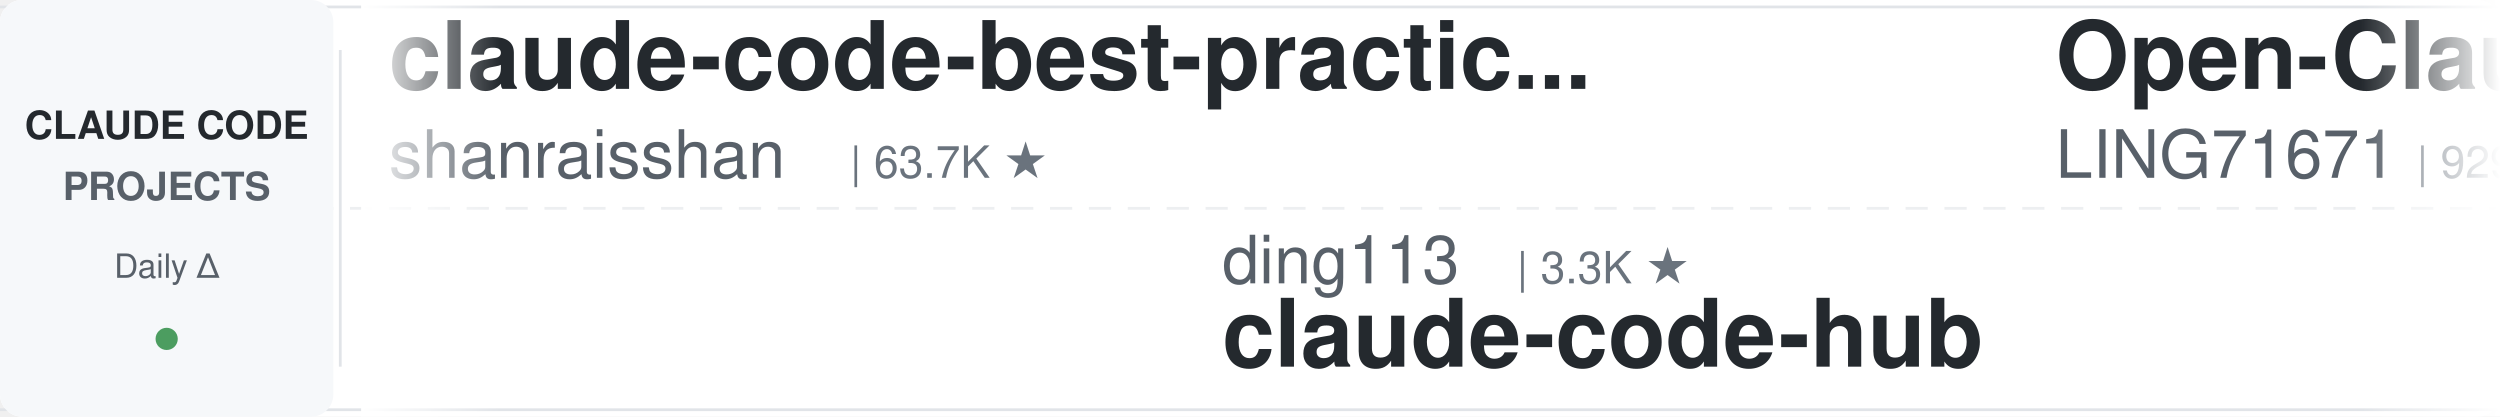
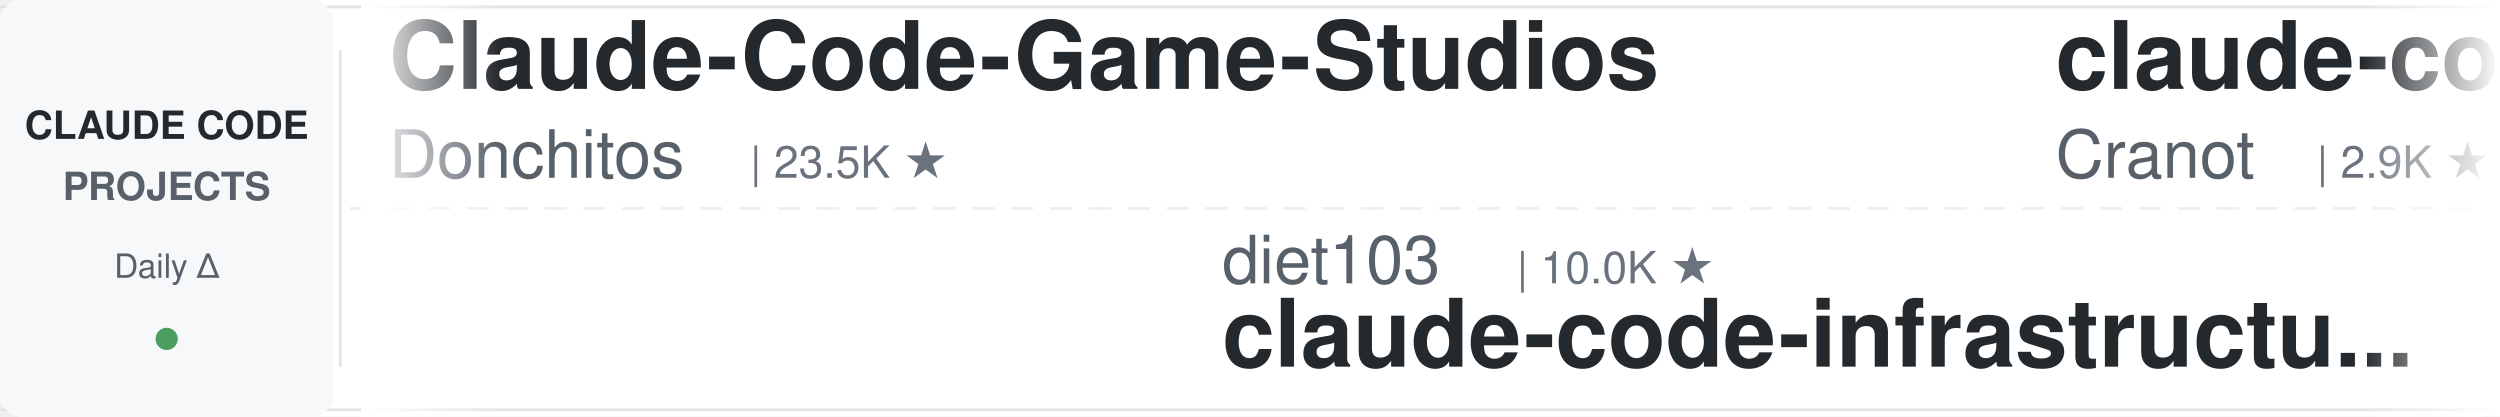
<svg xmlns="http://www.w3.org/2000/svg" width="900" height="150">
  <defs>
    <linearGradient id="leftFade" x1="0%" y1="0%" x2="100%" y2="0%">
      <stop offset="0%" style="stop-color:#ffffff;stop-opacity:1" />
      <stop offset="100%" style="stop-color:#ffffff;stop-opacity:0" />
    </linearGradient>
    <linearGradient id="rightFade" x1="0%" y1="0%" x2="100%" y2="0%">
      <stop offset="0%" style="stop-color:#ffffff;stop-opacity:0" />
      <stop offset="100%" style="stop-color:#ffffff;stop-opacity:1" />
    </linearGradient>
  </defs>
  <rect width="900" height="150" fill="#ffffff" rx="8" />
  <rect x="0" y="2" width="900" height="1" fill="#e1e4e8" />
  <rect x="0" y="147" width="900" height="1" fill="#e1e4e8" />
  <line x1="0" y1="75" x2="900" y2="75" stroke="#e1e4e8" stroke-width="1" stroke-dasharray="8 6" opacity="0.6" />
  <rect x="0" y="0" width="120" height="150" fill="#f6f8fa" rx="8" />
  <text x="60" y="50" font-family="-apple-system, BlinkMacSystemFont, 'Segoe UI', Helvetica, Arial, sans-serif" font-size="14" font-weight="600" fill="#24292e" text-anchor="middle">CLAUDE CODE</text>
  <text x="60" y="72" font-family="-apple-system, BlinkMacSystemFont, 'Segoe UI', Helvetica, Arial, sans-serif" font-size="14" font-weight="600" fill="#586069" text-anchor="middle">PROJECTS</text>
  <text x="60" y="100" font-family="-apple-system, BlinkMacSystemFont, 'Segoe UI', Helvetica, Arial, sans-serif" font-size="12" font-weight="500" fill="#586069" text-anchor="middle">Daily Δ</text>
  <circle cx="60" cy="122" r="4" fill="#22863a" opacity="0.8" />
  <rect x="122" y="18" width="1" height="114" fill="#e1e4e8" />
  <clipPath id="tickerClip">
    <rect x="130" y="0" width="770" height="150" />
  </clipPath>
  <g clip-path="url(#tickerClip)">
    <g id="tickerItems">
      <animateTransform attributeName="transform" attributeType="XML" type="translate" from="0 0" to="-3000 0" dur="54s" repeatCount="indefinite" />
      <g transform="translate(0, 0)">
-         <text x="140" y="32" font-family="-apple-system, BlinkMacSystemFont, 'Segoe UI', Helvetica, Arial, sans-serif" font-size="34" font-weight="600" fill="#24292e">claude-code-best-practic...</text>
-         <text x="140" y="64" font-family="-apple-system, BlinkMacSystemFont, 'Segoe UI', Helvetica, Arial, sans-serif" font-size="24" font-weight="400" fill="#586069">shanraisshan</text>
-         <text x="306" y="64" font-family="-apple-system, BlinkMacSystemFont, 'Segoe UI', Helvetica, Arial, sans-serif" font-size="16" font-weight="500" fill="#6a737d">| 63.7K ★</text>
+         <text x="140" y="32" font-family="-apple-system, BlinkMacSystemFont, 'Segoe UI', Helvetica, Arial, sans-serif" font-size="34" font-weight="600" fill="#24292e">Claude-Code-Game-Studios</text>
+         <text x="140" y="64" font-family="-apple-system, BlinkMacSystemFont, 'Segoe UI', Helvetica, Arial, sans-serif" font-size="24" font-weight="400" fill="#586069">Donchitos</text>
+         <text x="270" y="64" font-family="-apple-system, BlinkMacSystemFont, 'Segoe UI', Helvetica, Arial, sans-serif" font-size="16" font-weight="500" fill="#6a737d">| 23.5K ★</text>
      </g>
      <g transform="translate(300, 0)">
-         <text x="140" y="102" font-family="-apple-system, BlinkMacSystemFont, 'Segoe UI', Helvetica, Arial, sans-serif" font-size="24" font-weight="400" fill="#586069">ding113</text>
-         <text x="246" y="102" font-family="-apple-system, BlinkMacSystemFont, 'Segoe UI', Helvetica, Arial, sans-serif" font-size="16" font-weight="500" fill="#6a737d">| 3.3K ★</text>
-         <text x="140" y="132" font-family="-apple-system, BlinkMacSystemFont, 'Segoe UI', Helvetica, Arial, sans-serif" font-size="34" font-weight="600" fill="#24292e">claude-code-hub</text>
+         <text x="140" y="102" font-family="-apple-system, BlinkMacSystemFont, 'Segoe UI', Helvetica, Arial, sans-serif" font-size="24" font-weight="400" fill="#586069">diet103</text>
+         <text x="246" y="102" font-family="-apple-system, BlinkMacSystemFont, 'Segoe UI', Helvetica, Arial, sans-serif" font-size="16" font-weight="500" fill="#6a737d">| 10.0K ★</text>
+         <text x="140" y="132" font-family="-apple-system, BlinkMacSystemFont, 'Segoe UI', Helvetica, Arial, sans-serif" font-size="34" font-weight="600" fill="#24292e">claude-code-infrastructu...</text>
      </g>
      <g transform="translate(600, 0)">
+         <text x="140" y="32" font-family="-apple-system, BlinkMacSystemFont, 'Segoe UI', Helvetica, Arial, sans-serif" font-size="34" font-weight="600" fill="#24292e">claude-code-guide</text>
+         <text x="140" y="64" font-family="-apple-system, BlinkMacSystemFont, 'Segoe UI', Helvetica, Arial, sans-serif" font-size="24" font-weight="400" fill="#586069">Cranot</text>
+         <text x="234" y="64" font-family="-apple-system, BlinkMacSystemFont, 'Segoe UI', Helvetica, Arial, sans-serif" font-size="16" font-weight="500" fill="#6a737d">| 2.9K ★</text>
+       </g>
+       <g transform="translate(900, 0)">
+         <text x="140" y="102" font-family="-apple-system, BlinkMacSystemFont, 'Segoe UI', Helvetica, Arial, sans-serif" font-size="24" font-weight="400" fill="#586069">VoltAgent</text>
+         <text x="270" y="102" font-family="-apple-system, BlinkMacSystemFont, 'Segoe UI', Helvetica, Arial, sans-serif" font-size="16" font-weight="500" fill="#6a737d">| 23.8K ★</text>
+         <text x="140" y="132" font-family="-apple-system, BlinkMacSystemFont, 'Segoe UI', Helvetica, Arial, sans-serif" font-size="34" font-weight="600" fill="#24292e">awesome-claude-code-suba...</text>
+       </g>
+       <g transform="translate(1200, 0)">
+         <text x="140" y="32" font-family="-apple-system, BlinkMacSystemFont, 'Segoe UI', Helvetica, Arial, sans-serif" font-size="34" font-weight="600" fill="#24292e">claude-skills</text>
+         <text x="140" y="64" font-family="-apple-system, BlinkMacSystemFont, 'Segoe UI', Helvetica, Arial, sans-serif" font-size="24" font-weight="400" fill="#586069">alirezarezvani</text>
+         <text x="330" y="64" font-family="-apple-system, BlinkMacSystemFont, 'Segoe UI', Helvetica, Arial, sans-serif" font-size="16" font-weight="500" fill="#6a737d">| 23.4K ★</text>
+       </g>
+       <g transform="translate(1500, 0)">
+         <text x="140" y="102" font-family="-apple-system, BlinkMacSystemFont, 'Segoe UI', Helvetica, Arial, sans-serif" font-size="24" font-weight="400" fill="#586069">ykdojo</text>
+         <text x="234" y="102" font-family="-apple-system, BlinkMacSystemFont, 'Segoe UI', Helvetica, Arial, sans-serif" font-size="16" font-weight="500" fill="#6a737d">| 9.5K ★</text>
+         <text x="140" y="132" font-family="-apple-system, BlinkMacSystemFont, 'Segoe UI', Helvetica, Arial, sans-serif" font-size="34" font-weight="600" fill="#24292e">claude-code-tips</text>
+       </g>
+       <g transform="translate(1800, 0)">
        <text x="140" y="32" font-family="-apple-system, BlinkMacSystemFont, 'Segoe UI', Helvetica, Arial, sans-serif" font-size="34" font-weight="600" fill="#24292e">Open-ClaudeCode</text>
        <text x="140" y="64" font-family="-apple-system, BlinkMacSystemFont, 'Segoe UI', Helvetica, Arial, sans-serif" font-size="24" font-weight="400" fill="#586069">LING71671</text>
        <text x="270" y="64" font-family="-apple-system, BlinkMacSystemFont, 'Segoe UI', Helvetica, Arial, sans-serif" font-size="16" font-weight="500" fill="#6a737d">| 929 ★</text>
      </g>
-       <g transform="translate(900, 0)">
-         <text x="140" y="102" font-family="-apple-system, BlinkMacSystemFont, 'Segoe UI', Helvetica, Arial, sans-serif" font-size="24" font-weight="400" fill="#586069">shareAI-lab</text>
-         <text x="294" y="102" font-family="-apple-system, BlinkMacSystemFont, 'Segoe UI', Helvetica, Arial, sans-serif" font-size="16" font-weight="500" fill="#6a737d">| 72.5K ★</text>
-         <text x="140" y="132" font-family="-apple-system, BlinkMacSystemFont, 'Segoe UI', Helvetica, Arial, sans-serif" font-size="34" font-weight="600" fill="#24292e">learn-claude-code</text>
-       </g>
-       <g transform="translate(1200, 0)">
-         <text x="140" y="32" font-family="-apple-system, BlinkMacSystemFont, 'Segoe UI', Helvetica, Arial, sans-serif" font-size="34" font-weight="600" fill="#24292e">Dive-into-Claude-Code</text>
-         <text x="140" y="64" font-family="-apple-system, BlinkMacSystemFont, 'Segoe UI', Helvetica, Arial, sans-serif" font-size="24" font-weight="400" fill="#586069">VILA-Lab</text>
-         <text x="258" y="64" font-family="-apple-system, BlinkMacSystemFont, 'Segoe UI', Helvetica, Arial, sans-serif" font-size="16" font-weight="500" fill="#6a737d">| 2.0K ★</text>
-       </g>
-       <g transform="translate(1500, 0)">
-         <text x="140" y="102" font-family="-apple-system, BlinkMacSystemFont, 'Segoe UI', Helvetica, Arial, sans-serif" font-size="24" font-weight="400" fill="#586069">zebbern</text>
-         <text x="246" y="102" font-family="-apple-system, BlinkMacSystemFont, 'Segoe UI', Helvetica, Arial, sans-serif" font-size="16" font-weight="500" fill="#6a737d">| 4.4K ★</text>
-         <text x="140" y="132" font-family="-apple-system, BlinkMacSystemFont, 'Segoe UI', Helvetica, Arial, sans-serif" font-size="34" font-weight="600" fill="#24292e">claude-code-guide</text>
-       </g>
-       <g transform="translate(1800, 0)">
-         <text x="140" y="32" font-family="-apple-system, BlinkMacSystemFont, 'Segoe UI', Helvetica, Arial, sans-serif" font-size="34" font-weight="600" fill="#24292e">claude-code-analysis</text>
-         <text x="140" y="64" font-family="-apple-system, BlinkMacSystemFont, 'Segoe UI', Helvetica, Arial, sans-serif" font-size="24" font-weight="400" fill="#586069">liuup</text>
-         <text x="222" y="64" font-family="-apple-system, BlinkMacSystemFont, 'Segoe UI', Helvetica, Arial, sans-serif" font-size="16" font-weight="500" fill="#6a737d">| 3.7K ★</text>
-       </g>
      <g transform="translate(2100, 0)">
-         <text x="140" y="102" font-family="-apple-system, BlinkMacSystemFont, 'Segoe UI', Helvetica, Arial, sans-serif" font-size="24" font-weight="400" fill="#586069">edmund-io</text>
-         <text x="270" y="102" font-family="-apple-system, BlinkMacSystemFont, 'Segoe UI', Helvetica, Arial, sans-serif" font-size="16" font-weight="500" fill="#6a737d">| 1.5K ★</text>
-         <text x="140" y="132" font-family="-apple-system, BlinkMacSystemFont, 'Segoe UI', Helvetica, Arial, sans-serif" font-size="34" font-weight="600" fill="#24292e">edmunds-claude-code</text>
+         <text x="140" y="102" font-family="-apple-system, BlinkMacSystemFont, 'Segoe UI', Helvetica, Arial, sans-serif" font-size="24" font-weight="400" fill="#586069">asgeirtj</text>
+         <text x="258" y="102" font-family="-apple-system, BlinkMacSystemFont, 'Segoe UI', Helvetica, Arial, sans-serif" font-size="16" font-weight="500" fill="#6a737d">| 61.2K ★</text>
+         <text x="140" y="132" font-family="-apple-system, BlinkMacSystemFont, 'Segoe UI', Helvetica, Arial, sans-serif" font-size="34" font-weight="600" fill="#24292e">system_prompts_leaks</text>
      </g>
      <g transform="translate(2400, 0)">
-         <text x="140" y="32" font-family="-apple-system, BlinkMacSystemFont, 'Segoe UI', Helvetica, Arial, sans-serif" font-size="34" font-weight="600" fill="#24292e">claude-code-system-promp...</text>
-         <text x="140" y="64" font-family="-apple-system, BlinkMacSystemFont, 'Segoe UI', Helvetica, Arial, sans-serif" font-size="24" font-weight="400" fill="#586069">Piebald-AI</text>
-         <text x="282" y="64" font-family="-apple-system, BlinkMacSystemFont, 'Segoe UI', Helvetica, Arial, sans-serif" font-size="16" font-weight="500" fill="#6a737d">| 12.1K ★</text>
+         <text x="140" y="32" font-family="-apple-system, BlinkMacSystemFont, 'Segoe UI', Helvetica, Arial, sans-serif" font-size="34" font-weight="600" fill="#24292e">awesome-claude-code</text>
+         <text x="140" y="64" font-family="-apple-system, BlinkMacSystemFont, 'Segoe UI', Helvetica, Arial, sans-serif" font-size="24" font-weight="400" fill="#586069">jqueryscript</text>
+         <text x="306" y="64" font-family="-apple-system, BlinkMacSystemFont, 'Segoe UI', Helvetica, Arial, sans-serif" font-size="16" font-weight="500" fill="#6a737d">| 483 ★</text>
      </g>
      <g transform="translate(2700, 0)">
        <text x="140" y="102" font-family="-apple-system, BlinkMacSystemFont, 'Segoe UI', Helvetica, Arial, sans-serif" font-size="24" font-weight="400" fill="#586069">anthropics</text>
        <text x="282" y="102" font-family="-apple-system, BlinkMacSystemFont, 'Segoe UI', Helvetica, Arial, sans-serif" font-size="16" font-weight="500" fill="#6a737d">| 164.9K ★</text>
        <text x="140" y="132" font-family="-apple-system, BlinkMacSystemFont, 'Segoe UI', Helvetica, Arial, sans-serif" font-size="34" font-weight="600" fill="#24292e">skills</text>
      </g>
      <g transform="translate(3000, 0)">
-         <text x="140" y="32" font-family="-apple-system, BlinkMacSystemFont, 'Segoe UI', Helvetica, Arial, sans-serif" font-size="34" font-weight="600" fill="#24292e">claude-code-best-practic...</text>
-         <text x="140" y="64" font-family="-apple-system, BlinkMacSystemFont, 'Segoe UI', Helvetica, Arial, sans-serif" font-size="24" font-weight="400" fill="#586069">shanraisshan</text>
-         <text x="306" y="64" font-family="-apple-system, BlinkMacSystemFont, 'Segoe UI', Helvetica, Arial, sans-serif" font-size="16" font-weight="500" fill="#6a737d">| 63.7K ★</text>
+         <text x="140" y="32" font-family="-apple-system, BlinkMacSystemFont, 'Segoe UI', Helvetica, Arial, sans-serif" font-size="34" font-weight="600" fill="#24292e">Claude-Code-Game-Studios</text>
+         <text x="140" y="64" font-family="-apple-system, BlinkMacSystemFont, 'Segoe UI', Helvetica, Arial, sans-serif" font-size="24" font-weight="400" fill="#586069">Donchitos</text>
+         <text x="270" y="64" font-family="-apple-system, BlinkMacSystemFont, 'Segoe UI', Helvetica, Arial, sans-serif" font-size="16" font-weight="500" fill="#6a737d">| 23.5K ★</text>
      </g>
      <g transform="translate(3300, 0)">
-         <text x="140" y="102" font-family="-apple-system, BlinkMacSystemFont, 'Segoe UI', Helvetica, Arial, sans-serif" font-size="24" font-weight="400" fill="#586069">ding113</text>
-         <text x="246" y="102" font-family="-apple-system, BlinkMacSystemFont, 'Segoe UI', Helvetica, Arial, sans-serif" font-size="16" font-weight="500" fill="#6a737d">| 3.3K ★</text>
-         <text x="140" y="132" font-family="-apple-system, BlinkMacSystemFont, 'Segoe UI', Helvetica, Arial, sans-serif" font-size="34" font-weight="600" fill="#24292e">claude-code-hub</text>
+         <text x="140" y="102" font-family="-apple-system, BlinkMacSystemFont, 'Segoe UI', Helvetica, Arial, sans-serif" font-size="24" font-weight="400" fill="#586069">diet103</text>
+         <text x="246" y="102" font-family="-apple-system, BlinkMacSystemFont, 'Segoe UI', Helvetica, Arial, sans-serif" font-size="16" font-weight="500" fill="#6a737d">| 10.0K ★</text>
+         <text x="140" y="132" font-family="-apple-system, BlinkMacSystemFont, 'Segoe UI', Helvetica, Arial, sans-serif" font-size="34" font-weight="600" fill="#24292e">claude-code-infrastructu...</text>
      </g>
      <g transform="translate(3600, 0)">
-         <text x="140" y="32" font-family="-apple-system, BlinkMacSystemFont, 'Segoe UI', Helvetica, Arial, sans-serif" font-size="34" font-weight="600" fill="#24292e">Open-ClaudeCode</text>
-         <text x="140" y="64" font-family="-apple-system, BlinkMacSystemFont, 'Segoe UI', Helvetica, Arial, sans-serif" font-size="24" font-weight="400" fill="#586069">LING71671</text>
-         <text x="270" y="64" font-family="-apple-system, BlinkMacSystemFont, 'Segoe UI', Helvetica, Arial, sans-serif" font-size="16" font-weight="500" fill="#6a737d">| 929 ★</text>
+         <text x="140" y="32" font-family="-apple-system, BlinkMacSystemFont, 'Segoe UI', Helvetica, Arial, sans-serif" font-size="34" font-weight="600" fill="#24292e">claude-code-guide</text>
+         <text x="140" y="64" font-family="-apple-system, BlinkMacSystemFont, 'Segoe UI', Helvetica, Arial, sans-serif" font-size="24" font-weight="400" fill="#586069">Cranot</text>
+         <text x="234" y="64" font-family="-apple-system, BlinkMacSystemFont, 'Segoe UI', Helvetica, Arial, sans-serif" font-size="16" font-weight="500" fill="#6a737d">| 2.9K ★</text>
      </g>
      <g transform="translate(3900, 0)">
-         <text x="140" y="102" font-family="-apple-system, BlinkMacSystemFont, 'Segoe UI', Helvetica, Arial, sans-serif" font-size="24" font-weight="400" fill="#586069">shareAI-lab</text>
-         <text x="294" y="102" font-family="-apple-system, BlinkMacSystemFont, 'Segoe UI', Helvetica, Arial, sans-serif" font-size="16" font-weight="500" fill="#6a737d">| 72.5K ★</text>
-         <text x="140" y="132" font-family="-apple-system, BlinkMacSystemFont, 'Segoe UI', Helvetica, Arial, sans-serif" font-size="34" font-weight="600" fill="#24292e">learn-claude-code</text>
+         <text x="140" y="102" font-family="-apple-system, BlinkMacSystemFont, 'Segoe UI', Helvetica, Arial, sans-serif" font-size="24" font-weight="400" fill="#586069">VoltAgent</text>
+         <text x="270" y="102" font-family="-apple-system, BlinkMacSystemFont, 'Segoe UI', Helvetica, Arial, sans-serif" font-size="16" font-weight="500" fill="#6a737d">| 23.8K ★</text>
+         <text x="140" y="132" font-family="-apple-system, BlinkMacSystemFont, 'Segoe UI', Helvetica, Arial, sans-serif" font-size="34" font-weight="600" fill="#24292e">awesome-claude-code-suba...</text>
      </g>
    </g>
  </g>
  <rect x="130" y="0" width="50" height="150" fill="url(#leftFade)" />
  <rect x="850" y="0" width="50" height="150" fill="url(#rightFade)" />
</svg>
